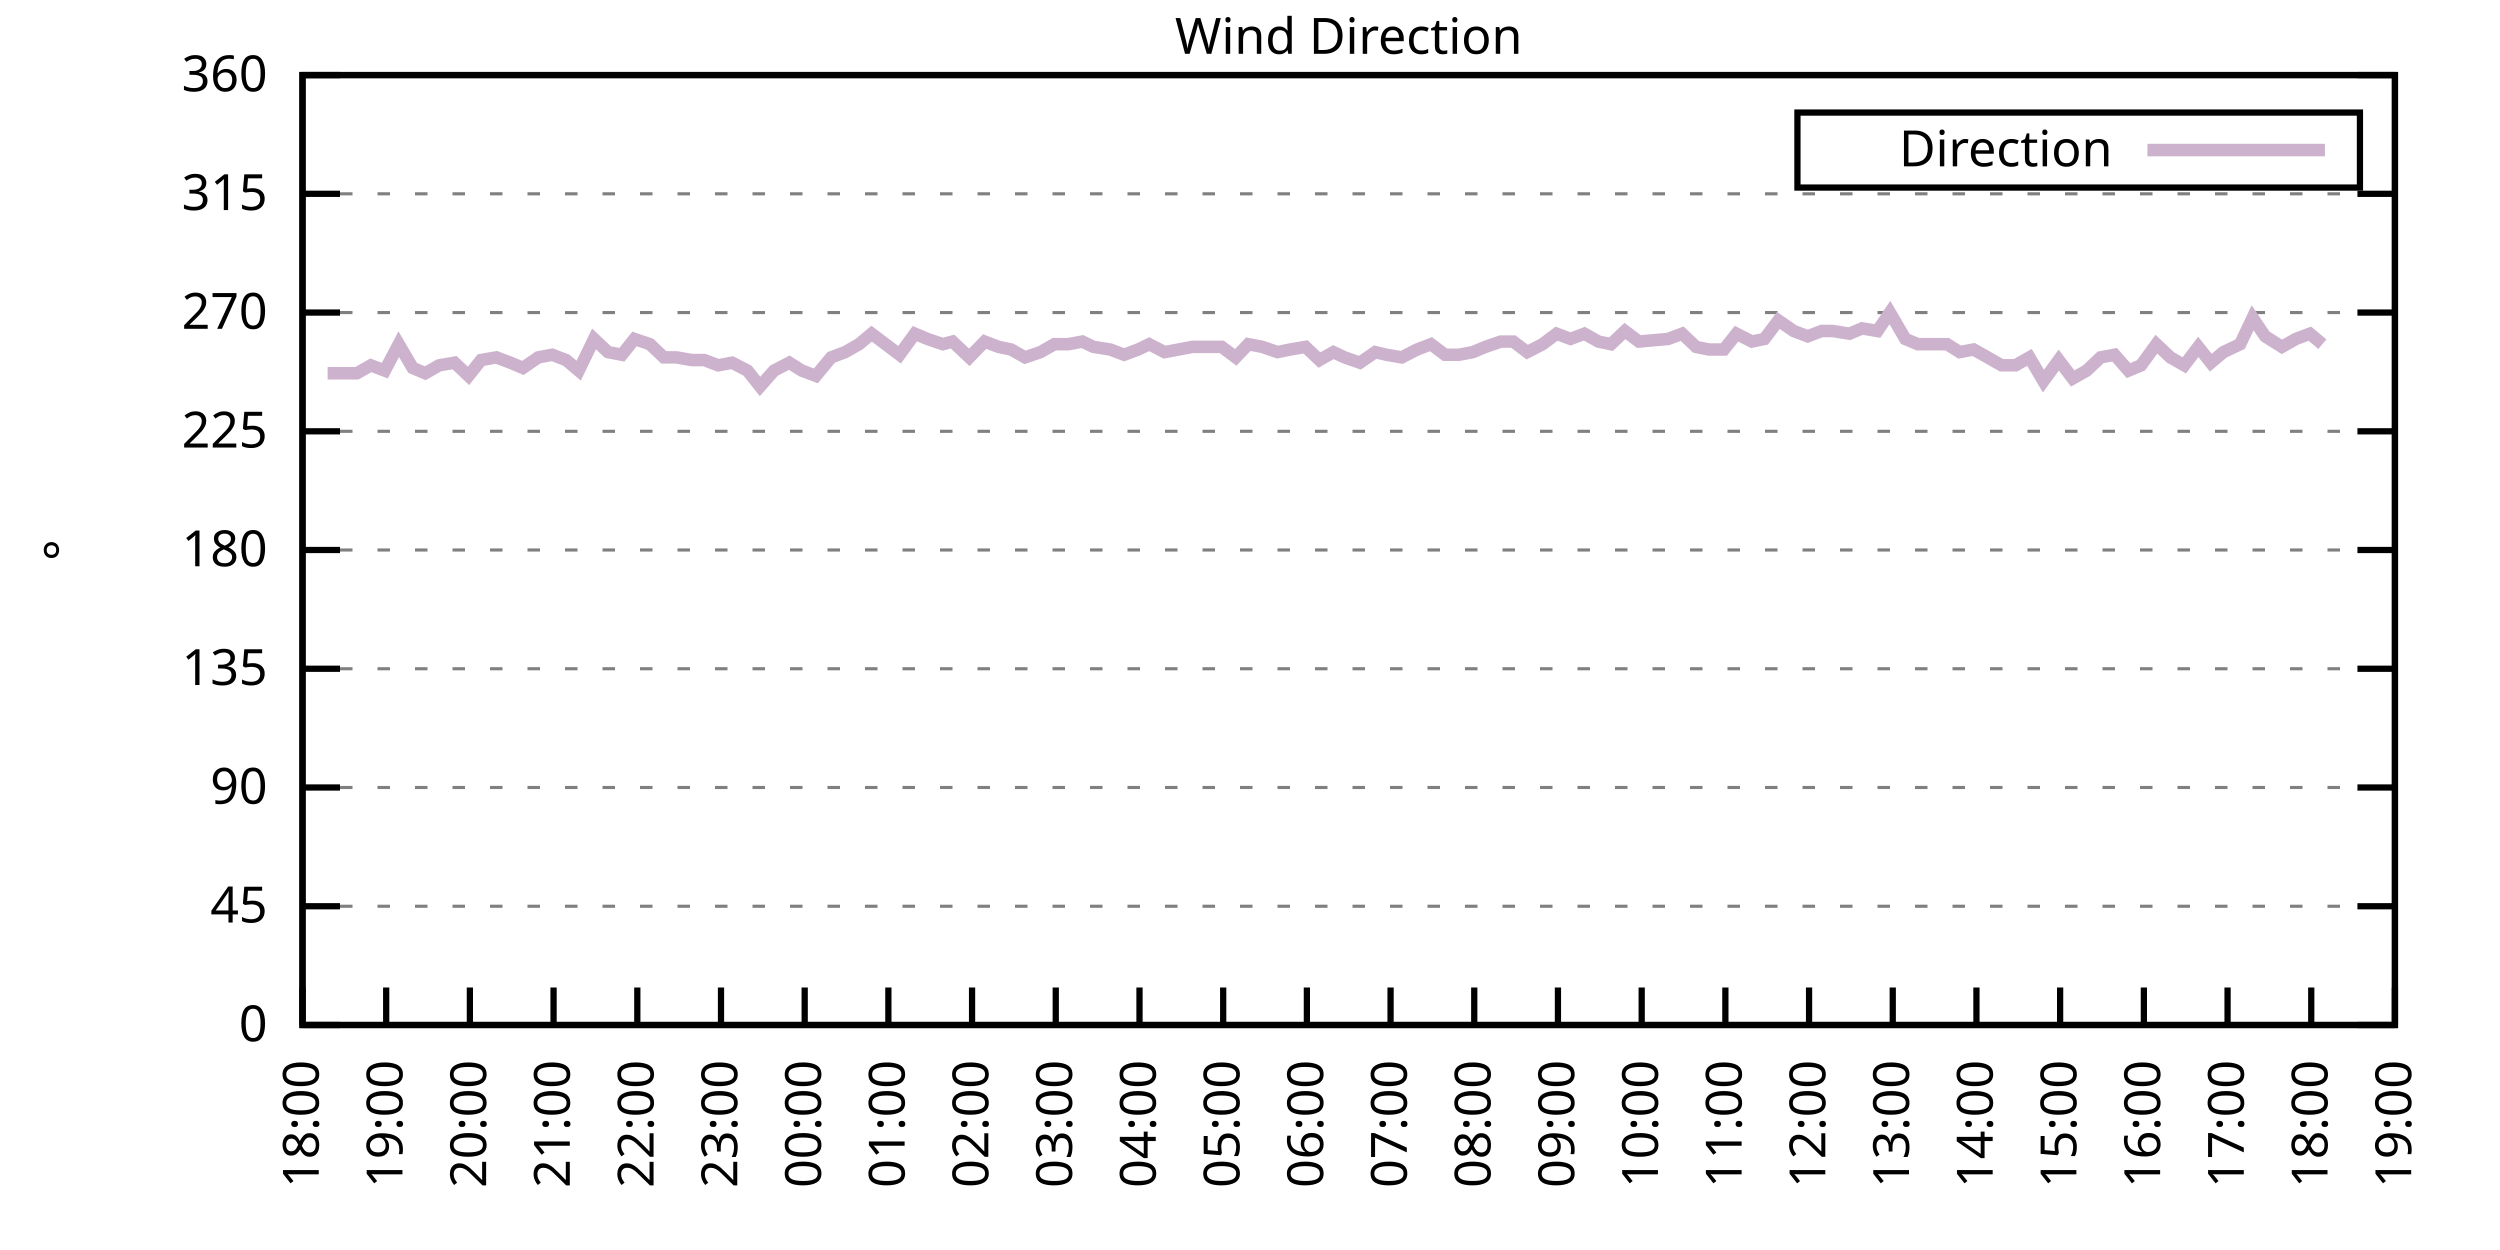
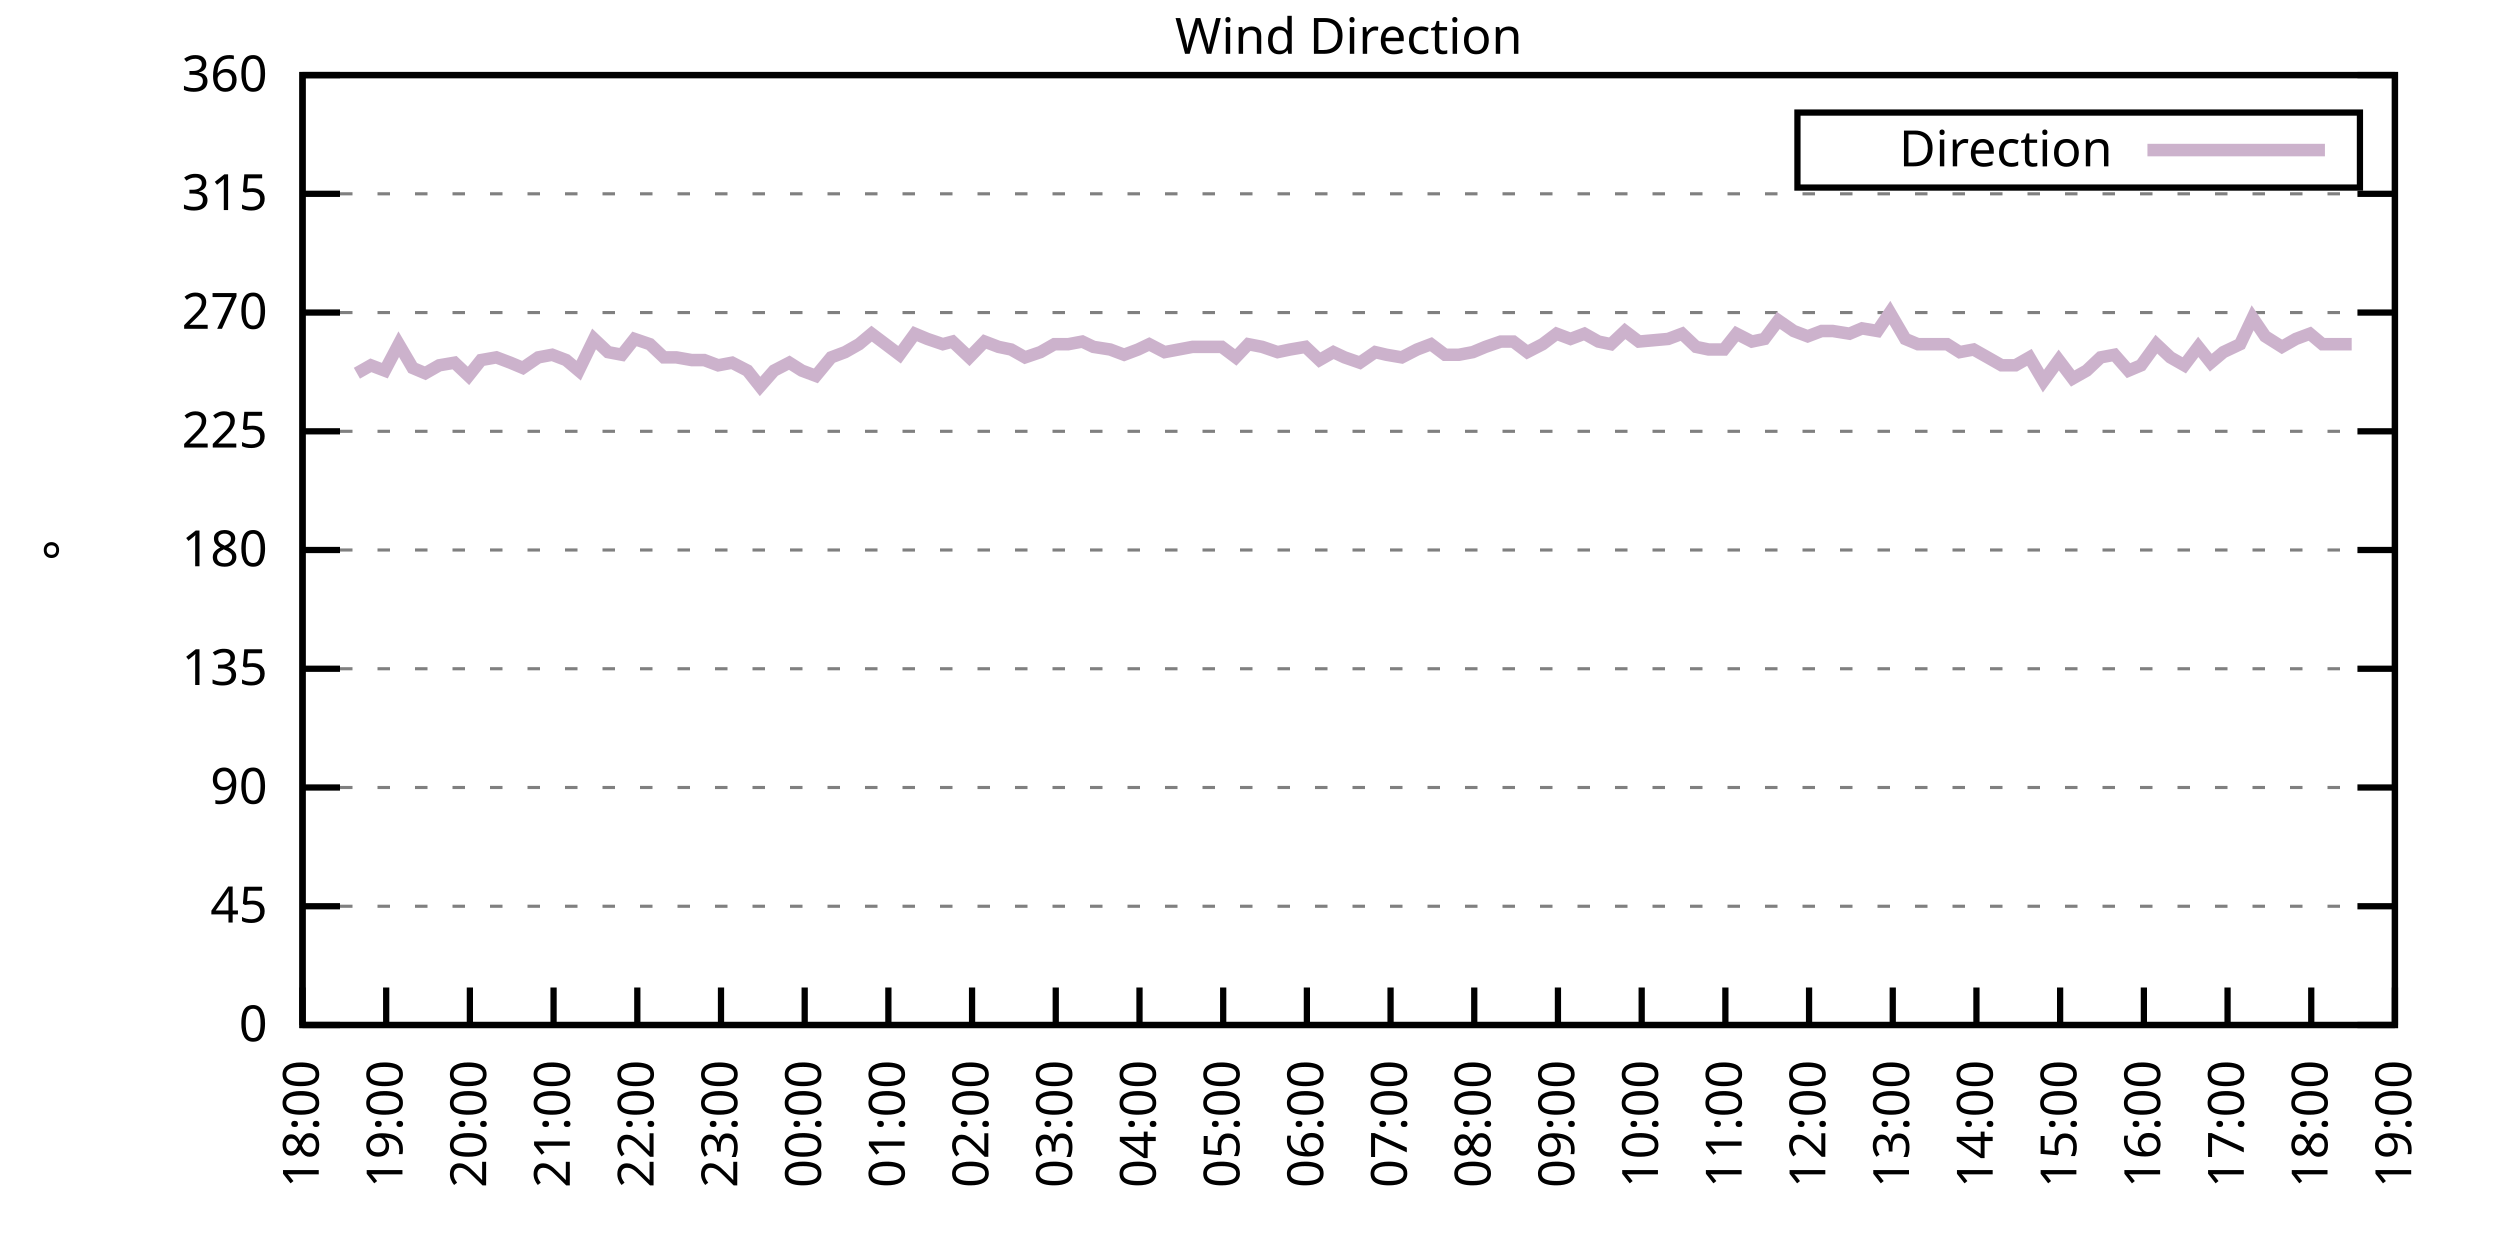
<svg xmlns="http://www.w3.org/2000/svg" xmlns:xlink="http://www.w3.org/1999/xlink" width="400" height="200" viewBox="0 0 400 200">
  <g id="gnuplot_canvas">
    <rect x="0" y="0" width="400" height="200" fill="none" />
    <defs>
      <circle id="gpDot" r="0.5" stroke-width="0.5" stroke="currentColor" />
      <path id="gpPt0" stroke-width="0.333" stroke="currentColor" d="M-1,0 h2 M0,-1 v2" />
      <path id="gpPt1" stroke-width="0.333" stroke="currentColor" d="M-1,-1 L1,1 M1,-1 L-1,1" />
      <path id="gpPt2" stroke-width="0.333" stroke="currentColor" d="M-1,0 L1,0 M0,-1 L0,1 M-1,-1 L1,1 M-1,1 L1,-1" />
      <rect id="gpPt3" stroke-width="0.333" stroke="currentColor" x="-1" y="-1" width="2" height="2" />
      <rect id="gpPt4" stroke-width="0.333" stroke="currentColor" fill="currentColor" x="-1" y="-1" width="2" height="2" />
      <circle id="gpPt5" stroke-width="0.333" stroke="currentColor" cx="0" cy="0" r="1" />
      <use xlink:href="#gpPt5" id="gpPt6" fill="currentColor" stroke="none" />
      <path id="gpPt7" stroke-width="0.333" stroke="currentColor" d="M0,-1.33 L-1.33,0.67 L1.33,0.67 z" />
      <use xlink:href="#gpPt7" id="gpPt8" fill="currentColor" stroke="none" />
      <use xlink:href="#gpPt7" id="gpPt9" stroke="currentColor" transform="rotate(180)" />
      <use xlink:href="#gpPt9" id="gpPt10" fill="currentColor" stroke="none" />
      <use xlink:href="#gpPt3" id="gpPt11" stroke="currentColor" transform="rotate(45)" />
      <use xlink:href="#gpPt11" id="gpPt12" fill="currentColor" stroke="none" />
      <path id="gpPt13" stroke-width="0.333" stroke="currentColor" d="M0,1.330 L1.265,0.411 L0.782,-1.067 L-0.782,-1.076 L-1.265,0.411 z" />
      <use xlink:href="#gpPt13" id="gpPt14" fill="currentColor" stroke="none" />
      <filter id="textbox" filterUnits="objectBoundingBox" x="0" y="0" height="1" width="1">
        <feFlood flood-color="white" flood-opacity="1" result="bgnd" />
        <feComposite in="SourceGraphic" in2="bgnd" operator="atop" />
      </filter>
      <filter id="greybox" filterUnits="objectBoundingBox" x="0" y="0" height="1" width="1">
        <feFlood flood-color="lightgrey" flood-opacity="1" result="grey" />
        <feComposite in="SourceGraphic" in2="grey" operator="atop" />
      </filter>
    </defs>
    <g fill="none" color="white" stroke="currentColor" stroke-width="1.00" stroke-linecap="butt" stroke-linejoin="miter">
</g>
    <g fill="none" color="black" stroke="currentColor" stroke-width="1.00" stroke-linecap="butt" stroke-linejoin="miter">
      <g stroke="none" shape-rendering="crispEdges">
        <polygon fill="rgb(255, 255, 255)" points="48.40,164.00 383.18,164.00 383.18,12.02 48.40,12.02 " />
      </g>
    </g>
    <g fill="none" color="black" stroke="currentColor" stroke-width="1.00" stroke-linecap="butt" stroke-linejoin="miter">
</g>
    <g fill="none" color="black" stroke="black" stroke-width="0.50" stroke-linecap="butt" stroke-linejoin="miter">
</g>
    <g fill="none" color="gray" stroke="currentColor" stroke-width="0.50" stroke-linecap="butt" stroke-linejoin="miter">
      <path stroke="gray" stroke-dasharray="2,4" class="gridline" d="M48.40,164.00 L383.19,164.00  " />
    </g>
    <g fill="none" color="gray" stroke="gray" stroke-width="1.00" stroke-linecap="butt" stroke-linejoin="miter">
</g>
    <g fill="none" color="black" stroke="currentColor" stroke-width="1.00" stroke-linecap="butt" stroke-linejoin="miter">
      <path stroke="black" d="M48.40,164.00 L54.40,164.00 M383.19,164.00 L377.19,164.00  " />
      <g transform="translate(42.80,166.60)" stroke="none" fill="black" font-family="Sans" font-size="8.00" text-anchor="end">
        <text>
          <tspan font-family="Sans"> 0</tspan>
        </text>
      </g>
    </g>
    <g fill="none" color="black" stroke="currentColor" stroke-width="1.00" stroke-linecap="butt" stroke-linejoin="miter">
</g>
    <g fill="none" color="black" stroke="black" stroke-width="0.50" stroke-linecap="butt" stroke-linejoin="miter">
</g>
    <g fill="none" color="gray" stroke="currentColor" stroke-width="0.50" stroke-linecap="butt" stroke-linejoin="miter">
      <path stroke="gray" stroke-dasharray="2,4" class="gridline" d="M48.40,145.00 L383.19,145.00  " />
    </g>
    <g fill="none" color="gray" stroke="gray" stroke-width="1.00" stroke-linecap="butt" stroke-linejoin="miter">
</g>
    <g fill="none" color="black" stroke="currentColor" stroke-width="1.00" stroke-linecap="butt" stroke-linejoin="miter">
      <path stroke="black" d="M48.40,145.00 L54.40,145.00 M383.19,145.00 L377.19,145.00  " />
      <g transform="translate(42.80,147.60)" stroke="none" fill="black" font-family="Sans" font-size="8.00" text-anchor="end">
        <text>
          <tspan font-family="Sans"> 45</tspan>
        </text>
      </g>
    </g>
    <g fill="none" color="black" stroke="currentColor" stroke-width="1.00" stroke-linecap="butt" stroke-linejoin="miter">
</g>
    <g fill="none" color="black" stroke="black" stroke-width="0.50" stroke-linecap="butt" stroke-linejoin="miter">
</g>
    <g fill="none" color="gray" stroke="currentColor" stroke-width="0.50" stroke-linecap="butt" stroke-linejoin="miter">
      <path stroke="gray" stroke-dasharray="2,4" class="gridline" d="M48.40,126.00 L383.19,126.00  " />
    </g>
    <g fill="none" color="gray" stroke="gray" stroke-width="1.00" stroke-linecap="butt" stroke-linejoin="miter">
</g>
    <g fill="none" color="black" stroke="currentColor" stroke-width="1.00" stroke-linecap="butt" stroke-linejoin="miter">
      <path stroke="black" d="M48.40,126.00 L54.40,126.00 M383.19,126.00 L377.19,126.00  " />
      <g transform="translate(42.80,128.60)" stroke="none" fill="black" font-family="Sans" font-size="8.00" text-anchor="end">
        <text>
          <tspan font-family="Sans"> 90</tspan>
        </text>
      </g>
    </g>
    <g fill="none" color="black" stroke="currentColor" stroke-width="1.00" stroke-linecap="butt" stroke-linejoin="miter">
</g>
    <g fill="none" color="black" stroke="black" stroke-width="0.50" stroke-linecap="butt" stroke-linejoin="miter">
</g>
    <g fill="none" color="gray" stroke="currentColor" stroke-width="0.50" stroke-linecap="butt" stroke-linejoin="miter">
      <path stroke="gray" stroke-dasharray="2,4" class="gridline" d="M48.40,107.00 L383.19,107.00  " />
    </g>
    <g fill="none" color="gray" stroke="gray" stroke-width="1.00" stroke-linecap="butt" stroke-linejoin="miter">
</g>
    <g fill="none" color="black" stroke="currentColor" stroke-width="1.00" stroke-linecap="butt" stroke-linejoin="miter">
      <path stroke="black" d="M48.40,107.00 L54.40,107.00 M383.19,107.00 L377.19,107.00  " />
      <g transform="translate(42.80,109.60)" stroke="none" fill="black" font-family="Sans" font-size="8.00" text-anchor="end">
        <text>
          <tspan font-family="Sans"> 135</tspan>
        </text>
      </g>
    </g>
    <g fill="none" color="black" stroke="currentColor" stroke-width="1.00" stroke-linecap="butt" stroke-linejoin="miter">
</g>
    <g fill="none" color="black" stroke="black" stroke-width="0.50" stroke-linecap="butt" stroke-linejoin="miter">
</g>
    <g fill="none" color="gray" stroke="currentColor" stroke-width="0.50" stroke-linecap="butt" stroke-linejoin="miter">
      <path stroke="gray" stroke-dasharray="2,4" class="gridline" d="M48.40,88.00 L383.19,88.00  " />
    </g>
    <g fill="none" color="gray" stroke="gray" stroke-width="1.00" stroke-linecap="butt" stroke-linejoin="miter">
</g>
    <g fill="none" color="black" stroke="currentColor" stroke-width="1.00" stroke-linecap="butt" stroke-linejoin="miter">
      <path stroke="black" d="M48.40,88.00 L54.40,88.00 M383.19,88.00 L377.19,88.00  " />
      <g transform="translate(42.80,90.60)" stroke="none" fill="black" font-family="Sans" font-size="8.00" text-anchor="end">
        <text>
          <tspan font-family="Sans"> 180</tspan>
        </text>
      </g>
    </g>
    <g fill="none" color="black" stroke="currentColor" stroke-width="1.00" stroke-linecap="butt" stroke-linejoin="miter">
</g>
    <g fill="none" color="black" stroke="black" stroke-width="0.50" stroke-linecap="butt" stroke-linejoin="miter">
</g>
    <g fill="none" color="gray" stroke="currentColor" stroke-width="0.50" stroke-linecap="butt" stroke-linejoin="miter">
      <path stroke="gray" stroke-dasharray="2,4" class="gridline" d="M48.40,69.01 L383.19,69.01  " />
    </g>
    <g fill="none" color="gray" stroke="gray" stroke-width="1.00" stroke-linecap="butt" stroke-linejoin="miter">
</g>
    <g fill="none" color="black" stroke="currentColor" stroke-width="1.00" stroke-linecap="butt" stroke-linejoin="miter">
      <path stroke="black" d="M48.40,69.01 L54.40,69.01 M383.19,69.01 L377.19,69.01  " />
      <g transform="translate(42.80,71.61)" stroke="none" fill="black" font-family="Sans" font-size="8.00" text-anchor="end">
        <text>
          <tspan font-family="Sans"> 225</tspan>
        </text>
      </g>
    </g>
    <g fill="none" color="black" stroke="currentColor" stroke-width="1.00" stroke-linecap="butt" stroke-linejoin="miter">
</g>
    <g fill="none" color="black" stroke="black" stroke-width="0.50" stroke-linecap="butt" stroke-linejoin="miter">
</g>
    <g fill="none" color="gray" stroke="currentColor" stroke-width="0.50" stroke-linecap="butt" stroke-linejoin="miter">
      <path stroke="gray" stroke-dasharray="2,4" class="gridline" d="M48.40,50.01 L383.19,50.01  " />
    </g>
    <g fill="none" color="gray" stroke="gray" stroke-width="1.00" stroke-linecap="butt" stroke-linejoin="miter">
</g>
    <g fill="none" color="black" stroke="currentColor" stroke-width="1.00" stroke-linecap="butt" stroke-linejoin="miter">
      <path stroke="black" d="M48.40,50.01 L54.40,50.01 M383.19,50.01 L377.19,50.01  " />
      <g transform="translate(42.80,52.61)" stroke="none" fill="black" font-family="Sans" font-size="8.00" text-anchor="end">
        <text>
          <tspan font-family="Sans"> 270</tspan>
        </text>
      </g>
    </g>
    <g fill="none" color="black" stroke="currentColor" stroke-width="1.00" stroke-linecap="butt" stroke-linejoin="miter">
</g>
    <g fill="none" color="black" stroke="black" stroke-width="0.50" stroke-linecap="butt" stroke-linejoin="miter">
</g>
    <g fill="none" color="gray" stroke="currentColor" stroke-width="0.50" stroke-linecap="butt" stroke-linejoin="miter">
      <path stroke="gray" stroke-dasharray="2,4" class="gridline" d="M48.40,31.01 L383.19,31.01  " />
    </g>
    <g fill="none" color="gray" stroke="gray" stroke-width="1.00" stroke-linecap="butt" stroke-linejoin="miter">
</g>
    <g fill="none" color="black" stroke="currentColor" stroke-width="1.00" stroke-linecap="butt" stroke-linejoin="miter">
      <path stroke="black" d="M48.40,31.01 L54.40,31.01 M383.19,31.01 L377.19,31.01  " />
      <g transform="translate(42.80,33.61)" stroke="none" fill="black" font-family="Sans" font-size="8.00" text-anchor="end">
        <text>
          <tspan font-family="Sans"> 315</tspan>
        </text>
      </g>
    </g>
    <g fill="none" color="black" stroke="currentColor" stroke-width="1.00" stroke-linecap="butt" stroke-linejoin="miter">
</g>
    <g fill="none" color="black" stroke="black" stroke-width="0.50" stroke-linecap="butt" stroke-linejoin="miter">
</g>
    <g fill="none" color="gray" stroke="currentColor" stroke-width="0.50" stroke-linecap="butt" stroke-linejoin="miter">
      <path stroke="gray" stroke-dasharray="2,4" class="gridline" d="M48.40,12.01 L383.19,12.01  " />
    </g>
    <g fill="none" color="gray" stroke="gray" stroke-width="1.00" stroke-linecap="butt" stroke-linejoin="miter">
</g>
    <g fill="none" color="black" stroke="currentColor" stroke-width="1.00" stroke-linecap="butt" stroke-linejoin="miter">
      <path stroke="black" d="M48.40,12.01 L54.40,12.01 M383.19,12.01 L377.19,12.01  " />
      <g transform="translate(42.80,14.61)" stroke="none" fill="black" font-family="Sans" font-size="8.00" text-anchor="end">
        <text>
          <tspan font-family="Sans"> 360</tspan>
        </text>
      </g>
    </g>
    <g fill="none" color="black" stroke="currentColor" stroke-width="1.00" stroke-linecap="butt" stroke-linejoin="miter">
      <path stroke="black" d="M48.40,164.00 L48.40,158.00  " />
      <g transform="translate(51.00,169.60) rotate(270.00)" stroke="none" fill="black" font-family="Sans" font-size="8.00" text-anchor="end">
        <text>
          <tspan font-family="Sans">18:00</tspan>
        </text>
      </g>
    </g>
    <g fill="none" color="black" stroke="currentColor" stroke-width="1.00" stroke-linecap="butt" stroke-linejoin="miter">
      <path stroke="black" d="M61.79,164.00 L61.79,158.00  " />
      <g transform="translate(64.39,169.60) rotate(270.00)" stroke="none" fill="black" font-family="Sans" font-size="8.00" text-anchor="end">
        <text>
          <tspan font-family="Sans">19:00</tspan>
        </text>
      </g>
    </g>
    <g fill="none" color="black" stroke="currentColor" stroke-width="1.00" stroke-linecap="butt" stroke-linejoin="miter">
      <path stroke="black" d="M75.18,164.00 L75.18,158.00  " />
      <g transform="translate(77.78,169.60) rotate(270.00)" stroke="none" fill="black" font-family="Sans" font-size="8.00" text-anchor="end">
        <text>
          <tspan font-family="Sans">20:00</tspan>
        </text>
      </g>
    </g>
    <g fill="none" color="black" stroke="currentColor" stroke-width="1.00" stroke-linecap="butt" stroke-linejoin="miter">
      <path stroke="black" d="M88.57,164.00 L88.57,158.00  " />
      <g transform="translate(91.17,169.60) rotate(270.00)" stroke="none" fill="black" font-family="Sans" font-size="8.00" text-anchor="end">
        <text>
          <tspan font-family="Sans">21:00</tspan>
        </text>
      </g>
    </g>
    <g fill="none" color="black" stroke="currentColor" stroke-width="1.00" stroke-linecap="butt" stroke-linejoin="miter">
      <path stroke="black" d="M101.97,164.00 L101.97,158.00  " />
      <g transform="translate(104.57,169.60) rotate(270.00)" stroke="none" fill="black" font-family="Sans" font-size="8.00" text-anchor="end">
        <text>
          <tspan font-family="Sans">22:00</tspan>
        </text>
      </g>
    </g>
    <g fill="none" color="black" stroke="currentColor" stroke-width="1.00" stroke-linecap="butt" stroke-linejoin="miter">
      <path stroke="black" d="M115.36,164.00 L115.36,158.00  " />
      <g transform="translate(117.96,169.60) rotate(270.00)" stroke="none" fill="black" font-family="Sans" font-size="8.00" text-anchor="end">
        <text>
          <tspan font-family="Sans">23:00</tspan>
        </text>
      </g>
    </g>
    <g fill="none" color="black" stroke="currentColor" stroke-width="1.00" stroke-linecap="butt" stroke-linejoin="miter">
      <path stroke="black" d="M128.75,164.00 L128.75,158.00  " />
      <g transform="translate(131.35,169.60) rotate(270.00)" stroke="none" fill="black" font-family="Sans" font-size="8.00" text-anchor="end">
        <text>
          <tspan font-family="Sans">00:00</tspan>
        </text>
      </g>
    </g>
    <g fill="none" color="black" stroke="currentColor" stroke-width="1.00" stroke-linecap="butt" stroke-linejoin="miter">
      <path stroke="black" d="M142.14,164.00 L142.14,158.00  " />
      <g transform="translate(144.74,169.60) rotate(270.00)" stroke="none" fill="black" font-family="Sans" font-size="8.00" text-anchor="end">
        <text>
          <tspan font-family="Sans">01:00</tspan>
        </text>
      </g>
    </g>
    <g fill="none" color="black" stroke="currentColor" stroke-width="1.00" stroke-linecap="butt" stroke-linejoin="miter">
      <path stroke="black" d="M155.53,164.00 L155.53,158.00  " />
      <g transform="translate(158.13,169.60) rotate(270.00)" stroke="none" fill="black" font-family="Sans" font-size="8.00" text-anchor="end">
        <text>
          <tspan font-family="Sans">02:00</tspan>
        </text>
      </g>
    </g>
    <g fill="none" color="black" stroke="currentColor" stroke-width="1.00" stroke-linecap="butt" stroke-linejoin="miter">
      <path stroke="black" d="M168.92,164.00 L168.92,158.00  " />
      <g transform="translate(171.52,169.60) rotate(270.00)" stroke="none" fill="black" font-family="Sans" font-size="8.00" text-anchor="end">
        <text>
          <tspan font-family="Sans">03:00</tspan>
        </text>
      </g>
    </g>
    <g fill="none" color="black" stroke="currentColor" stroke-width="1.00" stroke-linecap="butt" stroke-linejoin="miter">
      <path stroke="black" d="M182.32,164.00 L182.32,158.00  " />
      <g transform="translate(184.92,169.60) rotate(270.00)" stroke="none" fill="black" font-family="Sans" font-size="8.00" text-anchor="end">
        <text>
          <tspan font-family="Sans">04:00</tspan>
        </text>
      </g>
    </g>
    <g fill="none" color="black" stroke="currentColor" stroke-width="1.00" stroke-linecap="butt" stroke-linejoin="miter">
      <path stroke="black" d="M195.71,164.00 L195.71,158.00  " />
      <g transform="translate(198.31,169.60) rotate(270.00)" stroke="none" fill="black" font-family="Sans" font-size="8.00" text-anchor="end">
        <text>
          <tspan font-family="Sans">05:00</tspan>
        </text>
      </g>
    </g>
    <g fill="none" color="black" stroke="currentColor" stroke-width="1.00" stroke-linecap="butt" stroke-linejoin="miter">
      <path stroke="black" d="M209.10,164.00 L209.10,158.00  " />
      <g transform="translate(211.70,169.60) rotate(270.00)" stroke="none" fill="black" font-family="Sans" font-size="8.00" text-anchor="end">
        <text>
          <tspan font-family="Sans">06:00</tspan>
        </text>
      </g>
    </g>
    <g fill="none" color="black" stroke="currentColor" stroke-width="1.00" stroke-linecap="butt" stroke-linejoin="miter">
      <path stroke="black" d="M222.49,164.00 L222.49,158.00  " />
      <g transform="translate(225.09,169.60) rotate(270.00)" stroke="none" fill="black" font-family="Sans" font-size="8.00" text-anchor="end">
        <text>
          <tspan font-family="Sans">07:00</tspan>
        </text>
      </g>
    </g>
    <g fill="none" color="black" stroke="currentColor" stroke-width="1.00" stroke-linecap="butt" stroke-linejoin="miter">
      <path stroke="black" d="M235.88,164.00 L235.88,158.00  " />
      <g transform="translate(238.48,169.60) rotate(270.00)" stroke="none" fill="black" font-family="Sans" font-size="8.00" text-anchor="end">
        <text>
          <tspan font-family="Sans">08:00</tspan>
        </text>
      </g>
    </g>
    <g fill="none" color="black" stroke="currentColor" stroke-width="1.00" stroke-linecap="butt" stroke-linejoin="miter">
      <path stroke="black" d="M249.27,164.00 L249.27,158.00  " />
      <g transform="translate(251.87,169.60) rotate(270.00)" stroke="none" fill="black" font-family="Sans" font-size="8.00" text-anchor="end">
        <text>
          <tspan font-family="Sans">09:00</tspan>
        </text>
      </g>
    </g>
    <g fill="none" color="black" stroke="currentColor" stroke-width="1.00" stroke-linecap="butt" stroke-linejoin="miter">
      <path stroke="black" d="M262.67,164.00 L262.67,158.00  " />
      <g transform="translate(265.27,169.60) rotate(270.00)" stroke="none" fill="black" font-family="Sans" font-size="8.00" text-anchor="end">
        <text>
          <tspan font-family="Sans">10:00</tspan>
        </text>
      </g>
    </g>
    <g fill="none" color="black" stroke="currentColor" stroke-width="1.00" stroke-linecap="butt" stroke-linejoin="miter">
      <path stroke="black" d="M276.06,164.00 L276.06,158.00  " />
      <g transform="translate(278.66,169.60) rotate(270.00)" stroke="none" fill="black" font-family="Sans" font-size="8.00" text-anchor="end">
        <text>
          <tspan font-family="Sans">11:00</tspan>
        </text>
      </g>
    </g>
    <g fill="none" color="black" stroke="currentColor" stroke-width="1.00" stroke-linecap="butt" stroke-linejoin="miter">
      <path stroke="black" d="M289.45,164.00 L289.45,158.00  " />
      <g transform="translate(292.05,169.60) rotate(270.00)" stroke="none" fill="black" font-family="Sans" font-size="8.00" text-anchor="end">
        <text>
          <tspan font-family="Sans">12:00</tspan>
        </text>
      </g>
    </g>
    <g fill="none" color="black" stroke="currentColor" stroke-width="1.00" stroke-linecap="butt" stroke-linejoin="miter">
      <path stroke="black" d="M302.84,164.00 L302.84,158.00  " />
      <g transform="translate(305.44,169.60) rotate(270.00)" stroke="none" fill="black" font-family="Sans" font-size="8.00" text-anchor="end">
        <text>
          <tspan font-family="Sans">13:00</tspan>
        </text>
      </g>
    </g>
    <g fill="none" color="black" stroke="currentColor" stroke-width="1.00" stroke-linecap="butt" stroke-linejoin="miter">
      <path stroke="black" d="M316.23,164.00 L316.23,158.00  " />
      <g transform="translate(318.83,169.60) rotate(270.00)" stroke="none" fill="black" font-family="Sans" font-size="8.00" text-anchor="end">
        <text>
          <tspan font-family="Sans">14:00</tspan>
        </text>
      </g>
    </g>
    <g fill="none" color="black" stroke="currentColor" stroke-width="1.00" stroke-linecap="butt" stroke-linejoin="miter">
      <path stroke="black" d="M329.62,164.00 L329.62,158.00  " />
      <g transform="translate(332.22,169.60) rotate(270.00)" stroke="none" fill="black" font-family="Sans" font-size="8.00" text-anchor="end">
        <text>
          <tspan font-family="Sans">15:00</tspan>
        </text>
      </g>
    </g>
    <g fill="none" color="black" stroke="currentColor" stroke-width="1.00" stroke-linecap="butt" stroke-linejoin="miter">
      <path stroke="black" d="M343.02,164.00 L343.02,158.00  " />
      <g transform="translate(345.62,169.60) rotate(270.00)" stroke="none" fill="black" font-family="Sans" font-size="8.00" text-anchor="end">
        <text>
          <tspan font-family="Sans">16:00</tspan>
        </text>
      </g>
    </g>
    <g fill="none" color="black" stroke="currentColor" stroke-width="1.00" stroke-linecap="butt" stroke-linejoin="miter">
      <path stroke="black" d="M356.41,164.00 L356.41,158.00  " />
      <g transform="translate(359.01,169.60) rotate(270.00)" stroke="none" fill="black" font-family="Sans" font-size="8.00" text-anchor="end">
        <text>
          <tspan font-family="Sans">17:00</tspan>
        </text>
      </g>
    </g>
    <g fill="none" color="black" stroke="currentColor" stroke-width="1.00" stroke-linecap="butt" stroke-linejoin="miter">
      <path stroke="black" d="M369.80,164.00 L369.80,158.00  " />
      <g transform="translate(372.40,169.60) rotate(270.00)" stroke="none" fill="black" font-family="Sans" font-size="8.00" text-anchor="end">
        <text>
          <tspan font-family="Sans">18:00</tspan>
        </text>
      </g>
    </g>
    <g fill="none" color="black" stroke="currentColor" stroke-width="1.00" stroke-linecap="butt" stroke-linejoin="miter">
      <path stroke="black" d="M383.19,164.00 L383.19,158.00  " />
      <g transform="translate(385.79,169.60) rotate(270.00)" stroke="none" fill="black" font-family="Sans" font-size="8.00" text-anchor="end">
        <text>
          <tspan font-family="Sans">19:00</tspan>
        </text>
      </g>
    </g>
    <g fill="none" color="black" stroke="currentColor" stroke-width="1.00" stroke-linecap="butt" stroke-linejoin="miter">
</g>
    <g fill="none" color="black" stroke="currentColor" stroke-width="1.00" stroke-linecap="butt" stroke-linejoin="miter">
      <path stroke="black" d="M48.40,12.01 L48.40,164.00 L383.19,164.00 L383.19,12.01 L48.40,12.01 Z  " />
    </g>
    <g fill="none" color="black" stroke="currentColor" stroke-width="1.00" stroke-linecap="butt" stroke-linejoin="miter">
</g>
    <g fill="none" color="black" stroke="currentColor" stroke-width="1.00" stroke-linecap="butt" stroke-linejoin="miter">
      <path stroke="black" d="M287.59,30.01 L287.59,18.01 L377.59,18.01 L377.59,30.01 L287.59,30.01 Z  " />
    </g>
    <g id="Wind_direction_plot_1">
      <g fill="none" color="white" stroke="black" stroke-width="2.00" stroke-linecap="butt" stroke-linejoin="miter">
</g>
      <g fill="none" color="black" stroke="currentColor" stroke-width="2.00" stroke-linecap="butt" stroke-linejoin="miter">
        <g transform="translate(337.99,26.61)" stroke="none" fill="black" font-family="Sans" font-size="8.00" text-anchor="end">
          <text>
            <tspan font-family="Sans">Direction</tspan>
          </text>
        </g>
      </g>
      <g fill="none" color="black" stroke="currentColor" stroke-width="2.00" stroke-linecap="butt" stroke-linejoin="miter">
-         <path stroke="rgb(204, 178, 204)" d="M343.59,24.01 L371.99,24.01 M52.42,59.72 L54.65,59.72 L57.10,59.72 L59.34,58.45 L61.57,59.30 L63.80,55.07   L66.03,58.87 L68.04,59.72 L70.27,58.45 L72.73,58.03 L74.96,60.14 L76.97,57.61 L79.42,57.18 L81.66,58.03   L83.66,58.87 L86.12,57.18 L88.35,56.76 L90.58,57.61 L92.59,59.30 L95.05,54.23 L97.28,56.34 L99.51,56.76   L101.52,54.23 L103.98,55.07 L106.21,57.18 L108.22,57.18 L110.67,57.61 L112.68,57.61 L114.91,58.45 L117.14,58.03   L119.60,59.30 L121.61,61.83 L123.84,59.30 L126.29,58.03 L128.30,59.30 L130.54,60.14 L132.99,57.18 L135.22,56.34   L137.45,55.07 L139.46,53.39 L141.69,55.07 L143.93,56.76 L146.38,53.39 L148.39,54.23 L150.85,55.07 L152.41,54.65   L155.09,57.18 L157.54,54.65 L159.77,55.50 L161.78,55.92 L164.01,57.18 L166.47,56.34 L168.70,55.07 L170.93,55.07   L173.17,54.65 L174.95,55.50 L177.63,55.92 L179.86,56.76 L182.09,55.92 L183.88,55.07 L186.33,56.34 L188.57,55.92   L190.80,55.50 L193.25,55.50 L195.48,55.50 L197.72,57.18 L199.73,55.07 L201.96,55.50 L204.41,56.34 L206.42,55.92   L208.88,55.50 L211.11,57.61 L213.34,56.34 L215.13,57.18 L217.58,58.03 L220.04,56.34 L221.82,56.76 L224.28,57.18   L226.73,55.92 L228.96,55.07 L231.20,56.76 L233.43,56.76 L235.66,56.34 L237.67,55.50 L240.12,54.65 L242.13,54.65   L244.36,56.34 L246.82,55.07 L249.05,53.39 L251.28,54.23 L253.51,53.39 L255.75,54.65 L257.76,55.07 L259.99,52.96   L262.22,54.65 L266.91,54.23 L269.14,53.39 L271.37,55.50 L273.38,55.92 L275.83,55.92 L277.84,53.39 L280.30,54.65   L282.31,54.23 L284.54,51.27 L286.99,52.96 L289.23,53.81 L291.46,52.96 L293.24,52.96 L295.92,53.39 L297.93,52.54   L300.39,52.96 L302.39,50.01 L304.85,54.23 L306.86,55.07 L309.09,55.07 L311.54,55.07 L313.55,56.34 L315.79,55.92   L318.02,57.18 L320.25,58.45 L322.48,58.45 L324.71,57.18 L326.95,60.98 L329.40,57.61 L331.63,60.56 L333.86,59.30   L336.10,57.18 L338.33,56.76 L340.56,59.30 L342.57,58.45 L345.02,55.07 L347.26,57.18 L349.49,58.45 L351.72,55.50   L353.73,58.03 L355.74,56.34 L358.42,55.07 L360.42,50.85 L362.43,53.81 L365.11,55.50 L367.34,54.23 L369.58,53.39   L371.58,55.07  " />
+         <path stroke="rgb(204, 178, 204)" d="M343.59,24.01 L371.99,24.01 M57.10,59.72 L59.34,58.45 L61.57,59.30 L63.80,55.07 L66.03,58.87 L68.04,59.72   L70.27,58.45 L72.73,58.03 L74.96,60.14 L76.97,57.61 L79.42,57.18 L81.66,58.03 L83.66,58.87 L86.12,57.18   L88.35,56.76 L90.58,57.61 L92.59,59.30 L95.05,54.23 L97.28,56.34 L99.51,56.76 L101.52,54.23 L103.98,55.07   L106.21,57.18 L108.22,57.18 L110.67,57.61 L112.68,57.61 L114.91,58.45 L117.14,58.03 L119.60,59.30 L121.61,61.83   L123.84,59.30 L126.29,58.03 L128.30,59.30 L130.54,60.14 L132.99,57.18 L135.22,56.34 L137.45,55.07 L139.46,53.39   L141.69,55.07 L143.93,56.76 L146.38,53.39 L148.39,54.23 L150.85,55.07 L152.41,54.65 L155.09,57.18 L157.54,54.65   L159.77,55.50 L161.78,55.92 L164.01,57.18 L166.47,56.34 L168.70,55.07 L170.93,55.07 L173.17,54.65 L174.95,55.50   L177.63,55.92 L179.86,56.76 L182.09,55.92 L183.88,55.07 L186.33,56.34 L188.57,55.92 L190.80,55.50 L193.25,55.50   L195.48,55.50 L197.72,57.18 L199.73,55.07 L201.96,55.50 L204.41,56.34 L206.42,55.92 L208.88,55.50 L211.11,57.61   L213.34,56.34 L215.13,57.18 L217.58,58.03 L220.04,56.34 L221.82,56.76 L224.28,57.18 L226.73,55.92 L228.96,55.07   L231.20,56.76 L233.43,56.76 L235.66,56.34 L237.67,55.50 L240.12,54.65 L242.13,54.65 L244.36,56.34 L246.82,55.07   L249.05,53.39 L251.28,54.23 L253.51,53.39 L255.75,54.65 L257.76,55.07 L259.99,52.96 L262.22,54.65 L266.91,54.23   L269.14,53.39 L271.37,55.50 L273.38,55.92 L275.83,55.92 L277.84,53.39 L280.30,54.65 L282.31,54.23 L284.54,51.27   L286.99,52.96 L289.23,53.81 L291.46,52.96 L293.24,52.96 L295.92,53.39 L297.93,52.54 L300.39,52.96 L302.39,50.01   L304.85,54.23 L306.86,55.07 L309.09,55.07 L311.54,55.07 L313.55,56.34 L315.79,55.92 L318.02,57.18 L320.25,58.45   L322.48,58.45 L324.71,57.18 L326.95,60.98 L329.40,57.61 L331.63,60.56 L333.86,59.30 L336.10,57.18 L338.33,56.76   L340.56,59.30 L342.57,58.45 L345.02,55.07 L347.26,57.18 L349.49,58.45 L351.72,55.50 L353.73,58.03 L355.74,56.34   L358.42,55.07 L360.42,50.85 L362.43,53.81 L365.11,55.50 L367.34,54.23 L369.58,53.39 L371.58,55.07 L373.82,55.07   L376.27,55.07  " />
      </g>
    </g>
    <g fill="none" color="black" stroke="currentColor" stroke-width="2.00" stroke-linecap="butt" stroke-linejoin="miter">
</g>
    <g fill="none" color="black" stroke="black" stroke-width="1.00" stroke-linecap="butt" stroke-linejoin="miter">
</g>
    <g fill="none" color="black" stroke="currentColor" stroke-width="1.00" stroke-linecap="butt" stroke-linejoin="miter">
      <path stroke="black" d="M48.40,12.01 L48.40,164.00 L383.19,164.00 L383.19,12.01 L48.40,12.01 Z  " />
      <g transform="translate(12.80,88.01) rotate(270.00)" stroke="none" fill="black" font-family="Sans" font-size="8.00" text-anchor="middle">
        <text>
          <tspan font-family="Sans">°</tspan>
        </text>
      </g>
    </g>
    <g fill="none" color="black" stroke="currentColor" stroke-width="1.00" stroke-linecap="butt" stroke-linejoin="miter">
</g>
    <g fill="none" color="black" stroke="currentColor" stroke-width="1.00" stroke-linecap="butt" stroke-linejoin="miter">
      <g transform="translate(215.79,8.61)" stroke="none" fill="black" font-family="Sans" font-size="8.00" text-anchor="middle">
        <text>
          <tspan font-family="Sans">Wind Direction</tspan>
        </text>
      </g>
    </g>
    <g fill="none" color="black" stroke="currentColor" stroke-width="1.00" stroke-linecap="butt" stroke-linejoin="miter">
</g>
  </g>
</svg>
